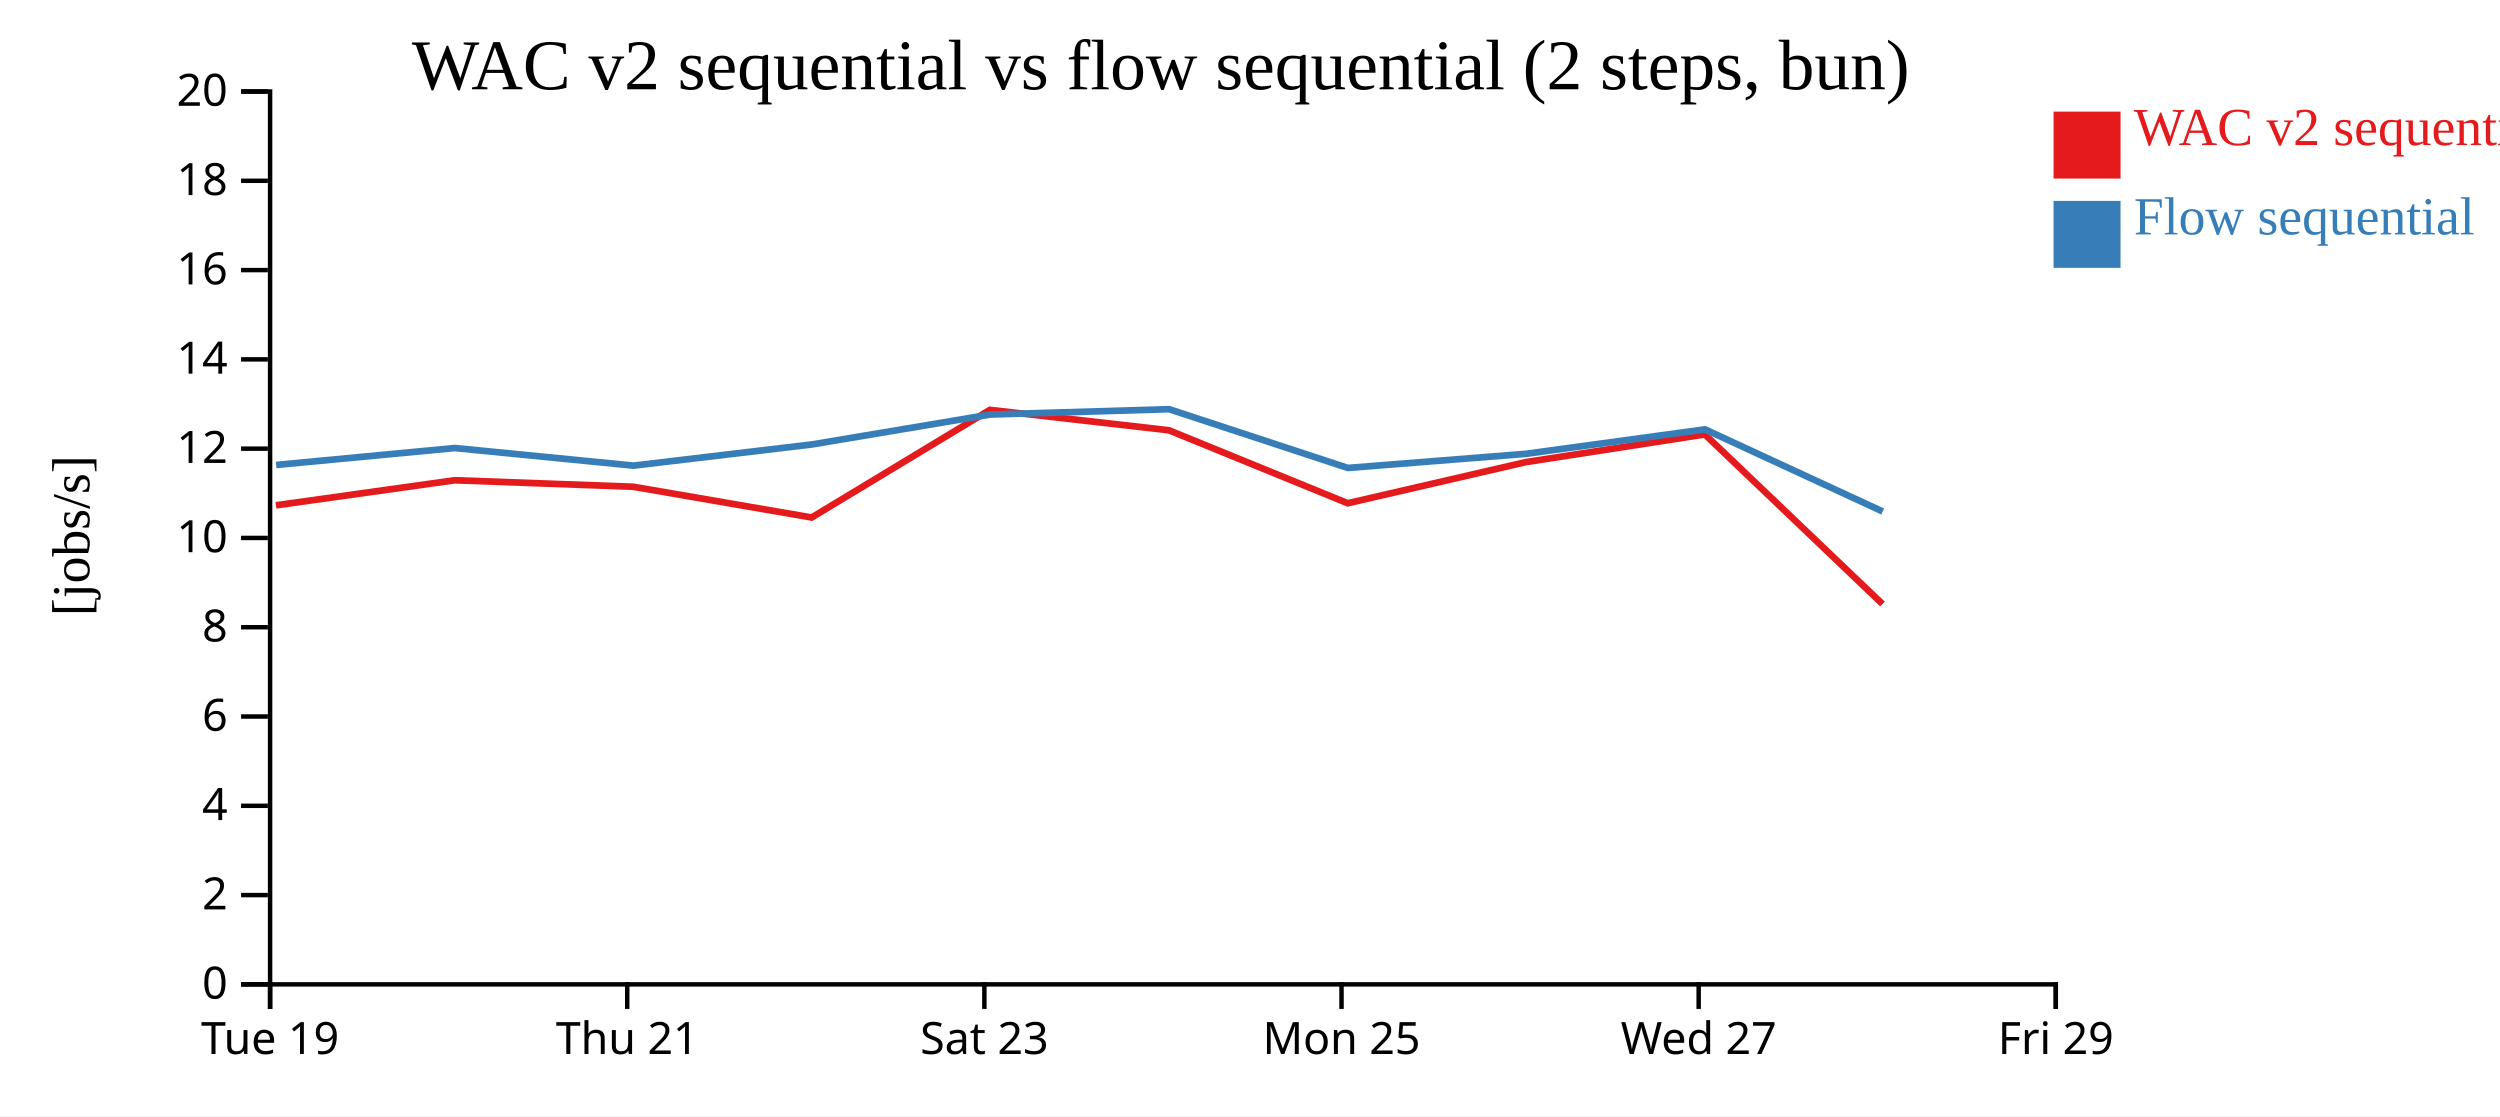
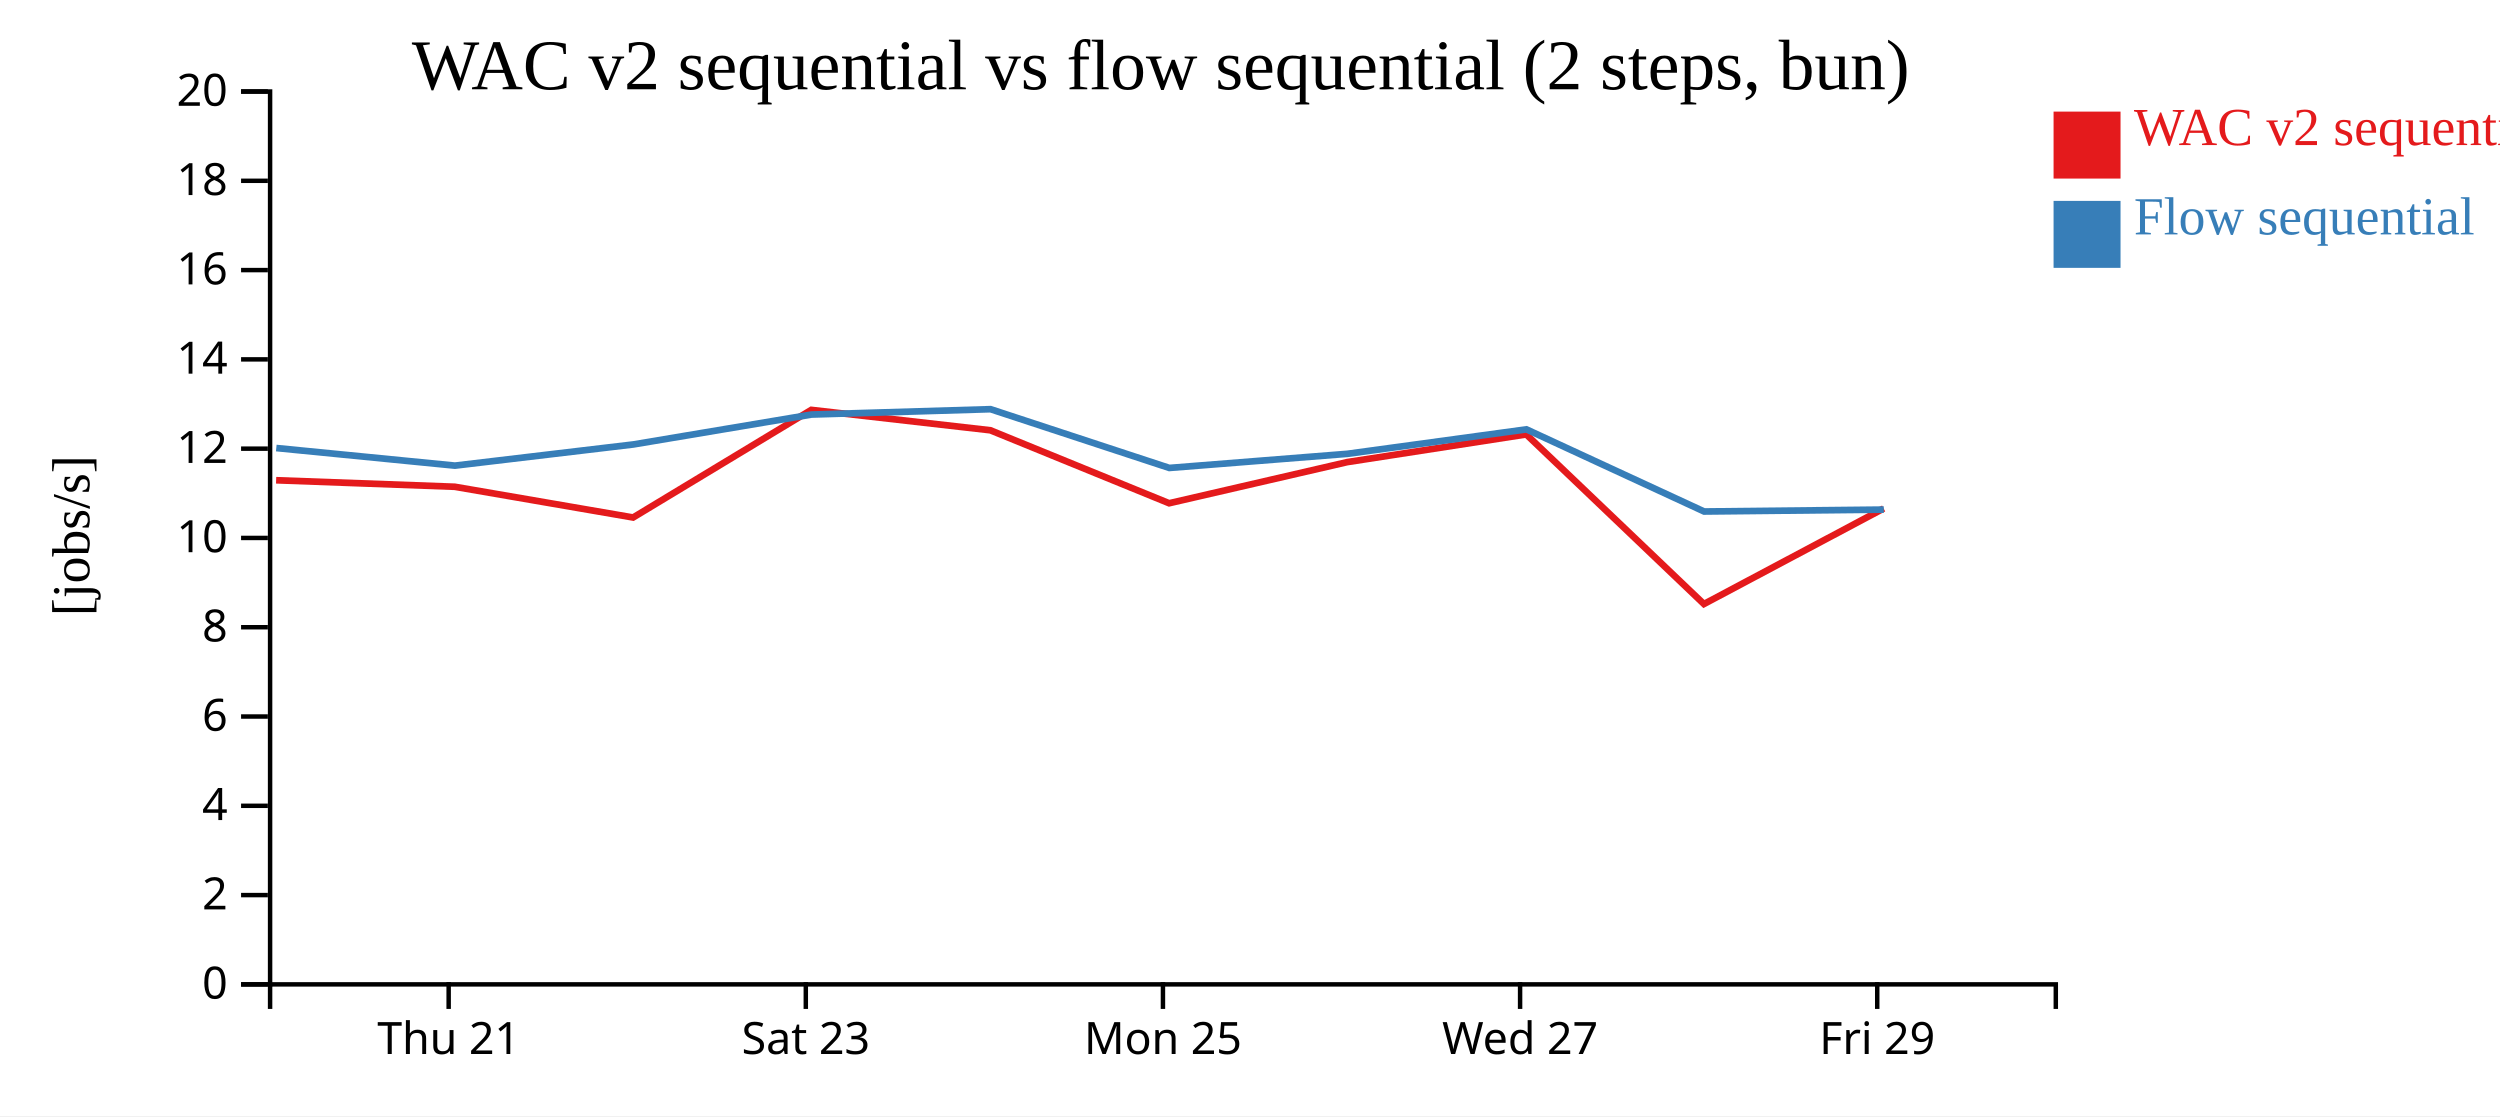
<svg xmlns="http://www.w3.org/2000/svg" width="560" height="250">
  <rect width="100%" height="100%" fill="white" />
  <g transform="translate(60,20)">
    <g transform="translate(0,200)" fill="none" font-size="10" font-family="sans-serif" text-anchor="middle">
      <path class="domain" stroke="currentColor" d="M0.5,6V0.5H400.5V6" />
-       <g class="tick" opacity="1" transform="translate(0.5,0)">
-         <line stroke="currentColor" y2="6" />
-         <text fill="currentColor" y="9" dy="0.71em">Tue 19</text>
-       </g>
-       <g class="tick" opacity="1" transform="translate(80.5,0)">
+       <g class="tick" opacity="1" transform="translate(40.5,0)">
        <line stroke="currentColor" y2="6" />
        <text fill="currentColor" y="9" dy="0.71em">Thu 21</text>
      </g>
-       <g class="tick" opacity="1" transform="translate(160.5,0)">
+       <g class="tick" opacity="1" transform="translate(120.5,0)">
        <line stroke="currentColor" y2="6" />
        <text fill="currentColor" y="9" dy="0.71em">Sat 23</text>
      </g>
-       <g class="tick" opacity="1" transform="translate(240.5,0)">
+       <g class="tick" opacity="1" transform="translate(200.5,0)">
        <line stroke="currentColor" y2="6" />
        <text fill="currentColor" y="9" dy="0.71em">Mon 25</text>
      </g>
-       <g class="tick" opacity="1" transform="translate(320.5,0)">
+       <g class="tick" opacity="1" transform="translate(280.5,0)">
        <line stroke="currentColor" y2="6" />
        <text fill="currentColor" y="9" dy="0.71em">Wed 27</text>
      </g>
-       <g class="tick" opacity="1" transform="translate(400.5,0)">
+       <g class="tick" opacity="1" transform="translate(360.5,0)">
        <line stroke="currentColor" y2="6" />
        <text fill="currentColor" y="9" dy="0.71em">Fri 29</text>
      </g>
    </g>
    <g fill="none" font-size="10" font-family="sans-serif" text-anchor="end">
      <path class="domain" stroke="currentColor" d="M-6,200.5H0.5V0.5H-6" />
      <g class="tick" opacity="1" transform="translate(0,200.5)">
        <line stroke="currentColor" x2="-6" />
        <text fill="currentColor" x="-9" dy="0.32em">0</text>
      </g>
      <g class="tick" opacity="1" transform="translate(0,180.5)">
        <line stroke="currentColor" x2="-6" />
        <text fill="currentColor" x="-9" dy="0.32em">2</text>
      </g>
      <g class="tick" opacity="1" transform="translate(0,160.5)">
        <line stroke="currentColor" x2="-6" />
        <text fill="currentColor" x="-9" dy="0.32em">4</text>
      </g>
      <g class="tick" opacity="1" transform="translate(0,140.5)">
        <line stroke="currentColor" x2="-6" />
        <text fill="currentColor" x="-9" dy="0.32em">6</text>
      </g>
      <g class="tick" opacity="1" transform="translate(0,120.5)">
        <line stroke="currentColor" x2="-6" />
        <text fill="currentColor" x="-9" dy="0.32em">8</text>
      </g>
      <g class="tick" opacity="1" transform="translate(0,100.5)">
        <line stroke="currentColor" x2="-6" />
        <text fill="currentColor" x="-9" dy="0.32em">10</text>
      </g>
      <g class="tick" opacity="1" transform="translate(0,80.5)">
        <line stroke="currentColor" x2="-6" />
        <text fill="currentColor" x="-9" dy="0.32em">12</text>
      </g>
      <g class="tick" opacity="1" transform="translate(0,60.5)">
        <line stroke="currentColor" x2="-6" />
        <text fill="currentColor" x="-9" dy="0.32em">14</text>
      </g>
      <g class="tick" opacity="1" transform="translate(0,40.5)">
        <line stroke="currentColor" x2="-6" />
        <text fill="currentColor" x="-9" dy="0.32em">16</text>
      </g>
      <g class="tick" opacity="1" transform="translate(0,20.5)">
        <line stroke="currentColor" x2="-6" />
        <text fill="currentColor" x="-9" dy="0.32em">18</text>
      </g>
      <g class="tick" opacity="1" transform="translate(0,0.5)">
        <line stroke="currentColor" x2="-6" />
        <text fill="currentColor" x="-9" dy="0.32em">20</text>
      </g>
    </g>
    <text text-anchor="middle" style="font-size: 12px" transform="rotate(-90)" y="-40" x="-100">[jobs/s]</text>
    <text text-anchor="middle" style="font-size: 16px" y="0" x="200">WAC v2 sequential vs flow sequential (2 steps, bun)</text>
-     <path class="line" fill="none" stroke="#e41a1c" stroke-width="1.5" d="M1.812,93.19L41.851,87.575L81.868,89.037L121.816,95.92L161.732,71.815L201.846,76.384L241.886,92.727L281.76,83.515L321.879,77.307L361.68,115.3" />
-     <path class="line" fill="none" stroke="#377eb8" stroke-width="1.5" d="M1.849,84.152L41.886,80.36L81.905,84.302L121.851,79.559L161.765,72.858L201.879,71.657L241.923,84.819L281.795,81.657L321.913,76.176L361.723,94.577" />
+     <path class="line" fill="none" stroke="#e41a1c" stroke-width="1.5" d="M1.851,87.575L41.868,89.037L81.816,95.92L121.732,71.815L161.846,76.384L201.886,92.727L241.76,83.515L281.879,77.307L321.68,115.3L361.933,93.901" />
+     <path class="line" fill="none" stroke="#377eb8" stroke-width="1.5" d="M1.886,80.36L41.905,84.302L81.851,79.559L121.765,72.858L161.879,71.657L201.923,84.819L241.795,81.657L281.913,76.176L321.723,94.577L361.972,94.149" />
    <rect class="dot" x="400" y="5" width="15" height="15" style="fill: #e41a1c;" />
    <rect class="dot" x="400" y="25" width="15" height="15" style="fill: #377eb8;" />
    <text class="label" x="418" y="12.5" style="fill: #e41a1c; alignment-baseline: middle;" text-anchor="left">WAC v2 sequential</text>
    <text class="label" x="418" y="32.5" style="fill: #377eb8; alignment-baseline: middle;" text-anchor="left">Flow sequential</text>
  </g>
</svg>
